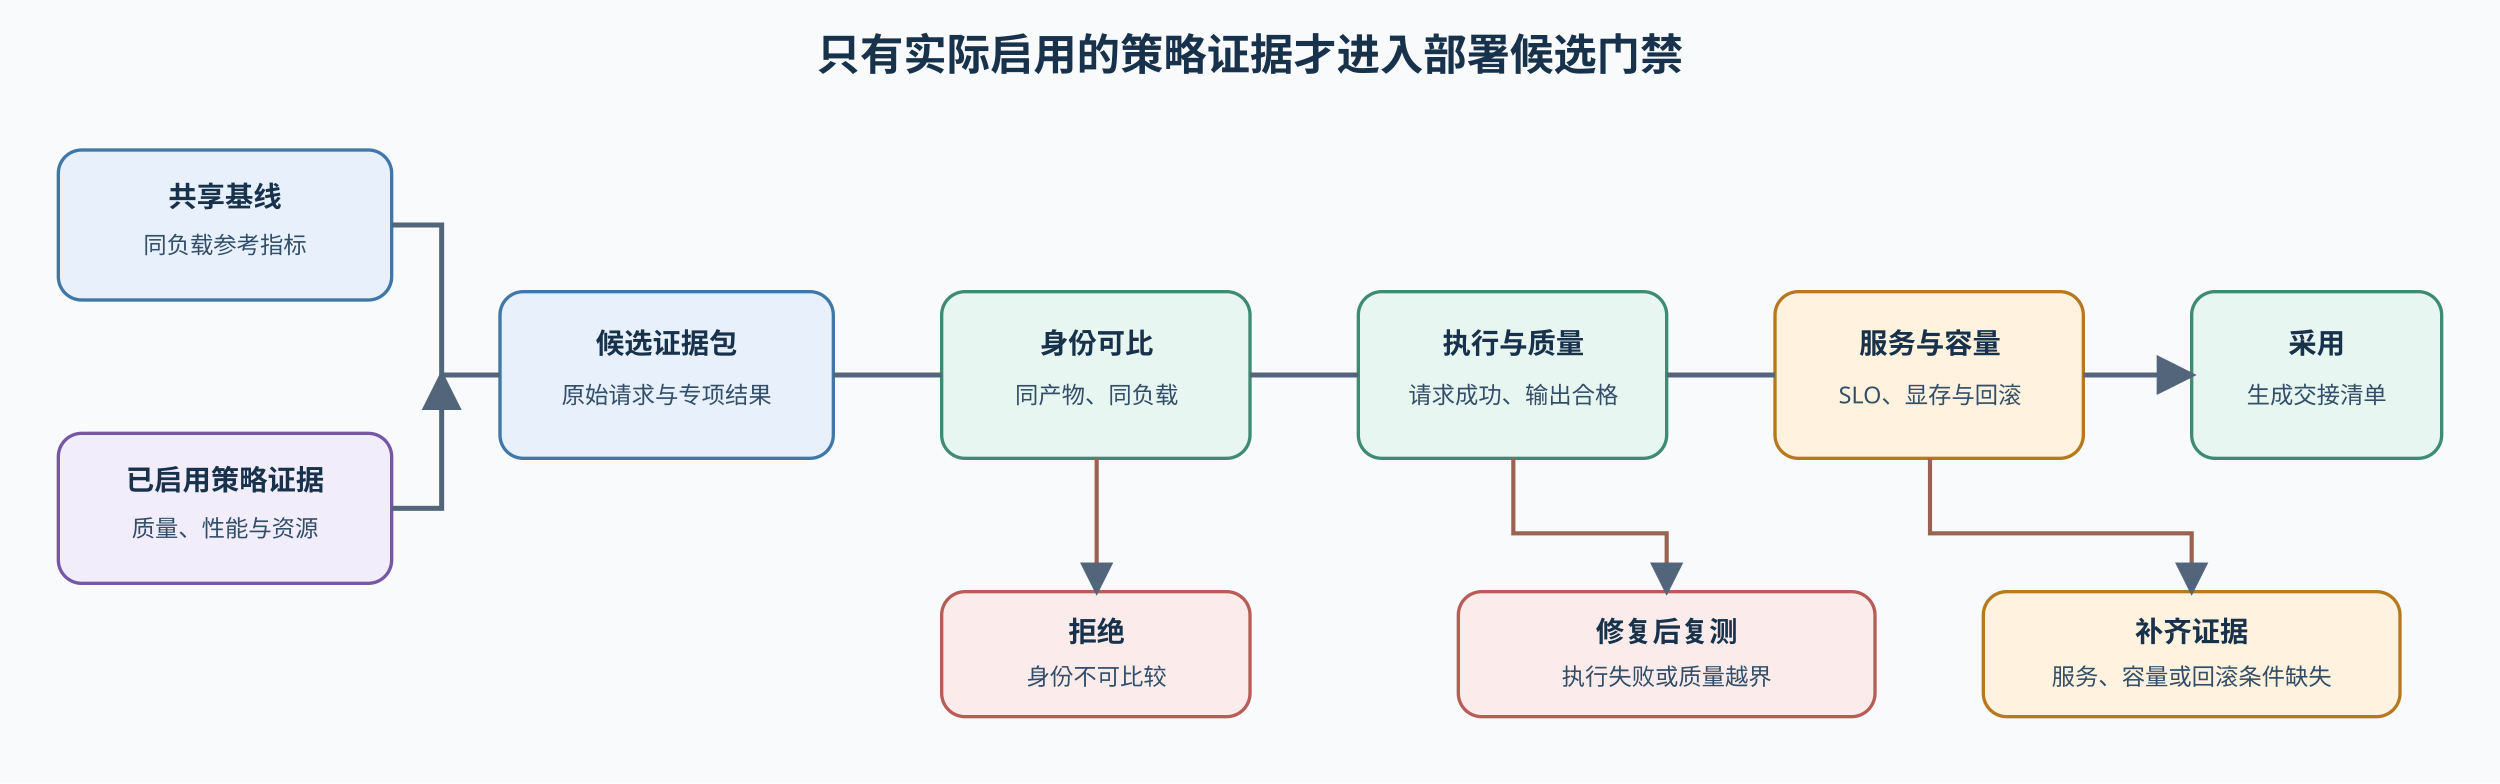
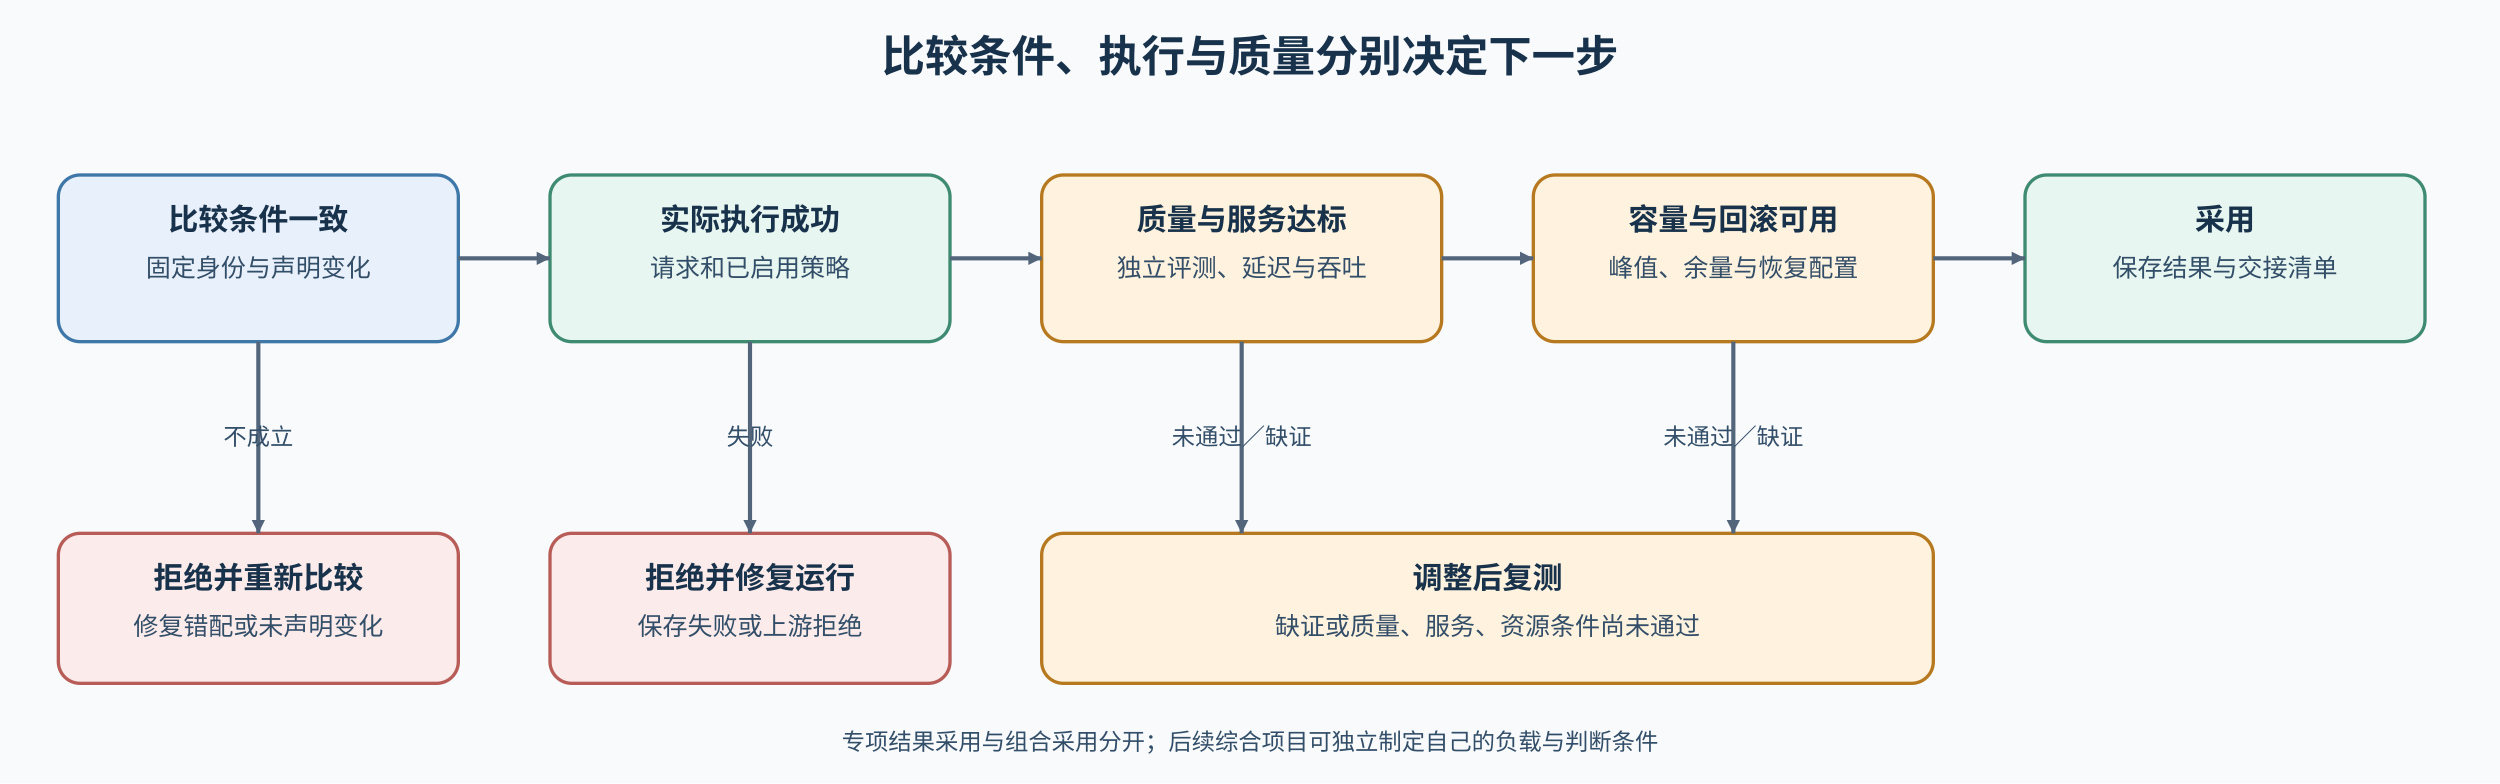
- <svg xmlns="http://www.w3.org/2000/svg" width="1500" height="470" viewBox="0 0 1500 470" role="img" aria-labelledby="svg-title svg-desc">
+ <svg xmlns="http://www.w3.org/2000/svg" width="1500" height="470" viewBox="0 0 1500 470" role="img" aria-labelledby="title desc">
  <defs>
-     <marker id="arrow" markerWidth="8" markerHeight="8" refX="7" refY="4" orient="auto">
+     <marker id="arrow" markerUnits="userSpaceOnUse" markerWidth="8" markerHeight="8" refX="8" refY="4" orient="auto">
      <path d="M0 0L8 4L0 8Z" fill="#52657a" />
    </marker>
-     <style>.t{font-weight:700;font-size:26px;font-family:sans-serif;fill:#18324b}.h{font-weight:600;font-size:17px;font-family:sans-serif;fill:#18324b}.b{font-size:14px;font-family:sans-serif;fill:#334e68}.l{fill:none;stroke:#52657a;stroke-width:3;marker-end:url(#arrow)}.d{fill:none;stroke:#9a6250;stroke-width:2.5;marker-end:url(#arrow)}.a{fill:#e8f1fb;stroke:#3f78a8;stroke-width:2}.g{fill:#e8f6f1;stroke:#3f8b72;stroke-width:2}.o{fill:#fff3df;stroke:#b7791f;stroke-width:2}.p{fill:#f1edfb;stroke:#7657a5;stroke-width:2}.r{fill:#fbeceb;stroke:#b85c57;stroke-width:2}</style>
+     <style>text{font-family:"Noto Sans CJK SC","Microsoft YaHei",sans-serif;font-size:15px;font-weight:400;fill:#334e68}.title{font-size:26px;font-weight:700;fill:#18324b}.h{font-size:18px;font-weight:600;fill:#18324b}.s{font-size:14px}.edge{fill:none;stroke:#52657a;stroke-width:2.5;marker-end:url(#arrow)}.opt{fill:none;stroke:#7657a5;stroke-width:2;stroke-dasharray:7 5;marker-end:url(#arrow)}</style>
  </defs>
  <rect width="1500" height="470" fill="#f8fafc" />
-   <text x="750" y="42" text-anchor="middle" class="t">只有实际启用的策略证据才进入部署候选门禁</text>
-   <rect x="35" y="90" width="200" height="90" rx="14" class="a" />
-   <text x="135" y="124" text-anchor="middle" class="h">共享基线</text>
-   <text x="135" y="152" text-anchor="middle" class="b">同负载参考指标</text>
-   <rect x="35" y="260" width="200" height="90" rx="14" class="p" />
-   <text x="135" y="294" text-anchor="middle" class="h">已启用策略证据</text>
-   <text x="135" y="322" text-anchor="middle" class="b">质量、性能与资源</text>
-   <rect x="300" y="175" width="200" height="100" rx="14" class="a" />
-   <text x="400" y="212" text-anchor="middle" class="h">候选证据包</text>
-   <text x="400" y="242" text-anchor="middle" class="b">原始请求与专项结果</text>
-   <path d="M235 135H265V225H300M235 305H265V225" class="l" />
-   <rect x="565" y="175" width="185" height="100" rx="14" class="g" />
-   <text x="658" y="212" text-anchor="middle" class="h">身份可比</text>
-   <text x="658" y="242" text-anchor="middle" class="b">同产物、同负载</text>
-   <rect x="815" y="175" width="185" height="100" rx="14" class="g" />
-   <text x="908" y="212" text-anchor="middle" class="h">执行与质量</text>
-   <text x="908" y="242" text-anchor="middle" class="b">请求成功、输出合格</text>
-   <rect x="1065" y="175" width="185" height="100" rx="14" class="o" />
-   <text x="1158" y="212" text-anchor="middle" class="h">服务与容量</text>
-   <text x="1158" y="242" text-anchor="middle" class="b">SLO、显存与回滚</text>
-   <rect x="1315" y="175" width="150" height="100" rx="14" class="g" />
-   <text x="1390" y="212" text-anchor="middle" class="h">采用</text>
-   <text x="1390" y="242" text-anchor="middle" class="b">生成交接清单</text>
-   <path d="M500 225H565M750 225H815M1000 225H1065M1250 225H1315" class="l" />
-   <rect x="565" y="355" width="185" height="75" rx="14" class="r" />
-   <text x="658" y="385" text-anchor="middle" class="h">拒绝</text>
-   <text x="658" y="411" text-anchor="middle" class="b">身份不可比较</text>
-   <path d="M658 275V355" class="d" />
-   <rect x="875" y="355" width="250" height="75" rx="14" class="r" />
-   <text x="1000" y="385" text-anchor="middle" class="h">修复后复测</text>
-   <text x="1000" y="411" text-anchor="middle" class="b">执行失败或质量越界</text>
-   <path d="M908 275V320H1000V355" class="d" />
-   <rect x="1190" y="355" width="250" height="75" rx="14" class="o" />
-   <text x="1315" y="385" text-anchor="middle" class="h">补齐证据</text>
-   <text x="1315" y="411" text-anchor="middle" class="b">服务、容量或回滚条件缺失</text>
-   <path d="M1158 275V320H1315V355" class="d" />
+   <text x="750" y="43" text-anchor="middle" class="title">比较条件、执行与质量分别决定下一步</text>
+   <rect x="35" y="105" width="240" height="100" rx="13" fill="#e8f1fb" stroke="#3f78a8" stroke-width="2" />
+   <text x="155" y="138" text-anchor="middle" class="h">比较条件一致</text>
+   <text x="155" y="166" text-anchor="middle">固定身份与声明变化</text>
+   <rect x="330" y="105" width="240" height="100" rx="13" fill="#e8f6f1" stroke="#3f8b72" stroke-width="2" />
+   <text x="450" y="138" text-anchor="middle" class="h">实际执行成功</text>
+   <text x="450" y="166" text-anchor="middle">请求和已启用策略</text>
+   <rect x="625" y="105" width="240" height="100" rx="13" fill="#fff3df" stroke="#b7791f" stroke-width="2" />
+   <text x="745" y="138" text-anchor="middle" class="h">质量与服务达标</text>
+   <text x="745" y="166" text-anchor="middle">独立评测、延迟与吞吐</text>
+   <rect x="920" y="105" width="240" height="100" rx="13" fill="#fff3df" stroke="#b7791f" stroke-width="2" />
+   <text x="1040" y="138" text-anchor="middle" class="h">容量与回滚可用</text>
+   <text x="1040" y="166" text-anchor="middle">峰值、余量与恢复配置</text>
+   <rect x="1215" y="105" width="240" height="100" rx="13" fill="#e8f6f1" stroke="#3f8b72" stroke-width="2" />
+   <text x="1335" y="138" text-anchor="middle" class="h">采用</text>
+   <text x="1335" y="166" text-anchor="middle">保存结果与交接清单</text>
+   <path d="M275 155H330" class="edge" />
+   <path d="M570 155H625" class="edge" />
+   <path d="M865 155H920" class="edge" />
+   <path d="M1160 155H1215" class="edge" />
+   <rect x="35" y="320" width="240" height="90" rx="13" fill="#fbeceb" stroke="#b85c57" stroke-width="2" />
+   <text x="155" y="353" text-anchor="middle" class="h">拒绝并重新比较</text>
+   <text x="155" y="381" text-anchor="middle">修复错配或未声明变化</text>
+   <rect x="330" y="320" width="240" height="90" rx="13" fill="#fbeceb" stroke="#b85c57" stroke-width="2" />
+   <text x="450" y="353" text-anchor="middle" class="h">拒绝并修复运行</text>
+   <text x="450" y="381" text-anchor="middle">保存失败或上游拒绝</text>
+   <rect x="625" y="320" width="535" height="90" rx="13" fill="#fff3df" stroke="#b7791f" stroke-width="2" />
+   <text x="892.5" y="353" text-anchor="middle" class="h">调整后复测</text>
+   <text x="892.5" y="381" text-anchor="middle">缺证或质量、服务、资源条件尚未通过</text>
+   <path d="M155 205V320" class="edge" />
+   <path d="M450 205V320" class="edge" />
+   <path d="M745 205V320" class="edge" />
+   <path d="M1040 205V320" class="edge" />
+   <text x="155" y="267" text-anchor="middle" class="s">不成立</text>
+   <text x="450" y="267" text-anchor="middle" class="s">失败</text>
+   <text x="745" y="267" text-anchor="middle" class="s">未通过／缺证</text>
+   <text x="1040" y="267" text-anchor="middle" class="s">未通过／缺证</text>
+   <text x="750" y="450" text-anchor="middle" class="s">专项结果采用与组合采用分开；后续综合项目可独立制定自己的负载与判断条件</text>
</svg>
